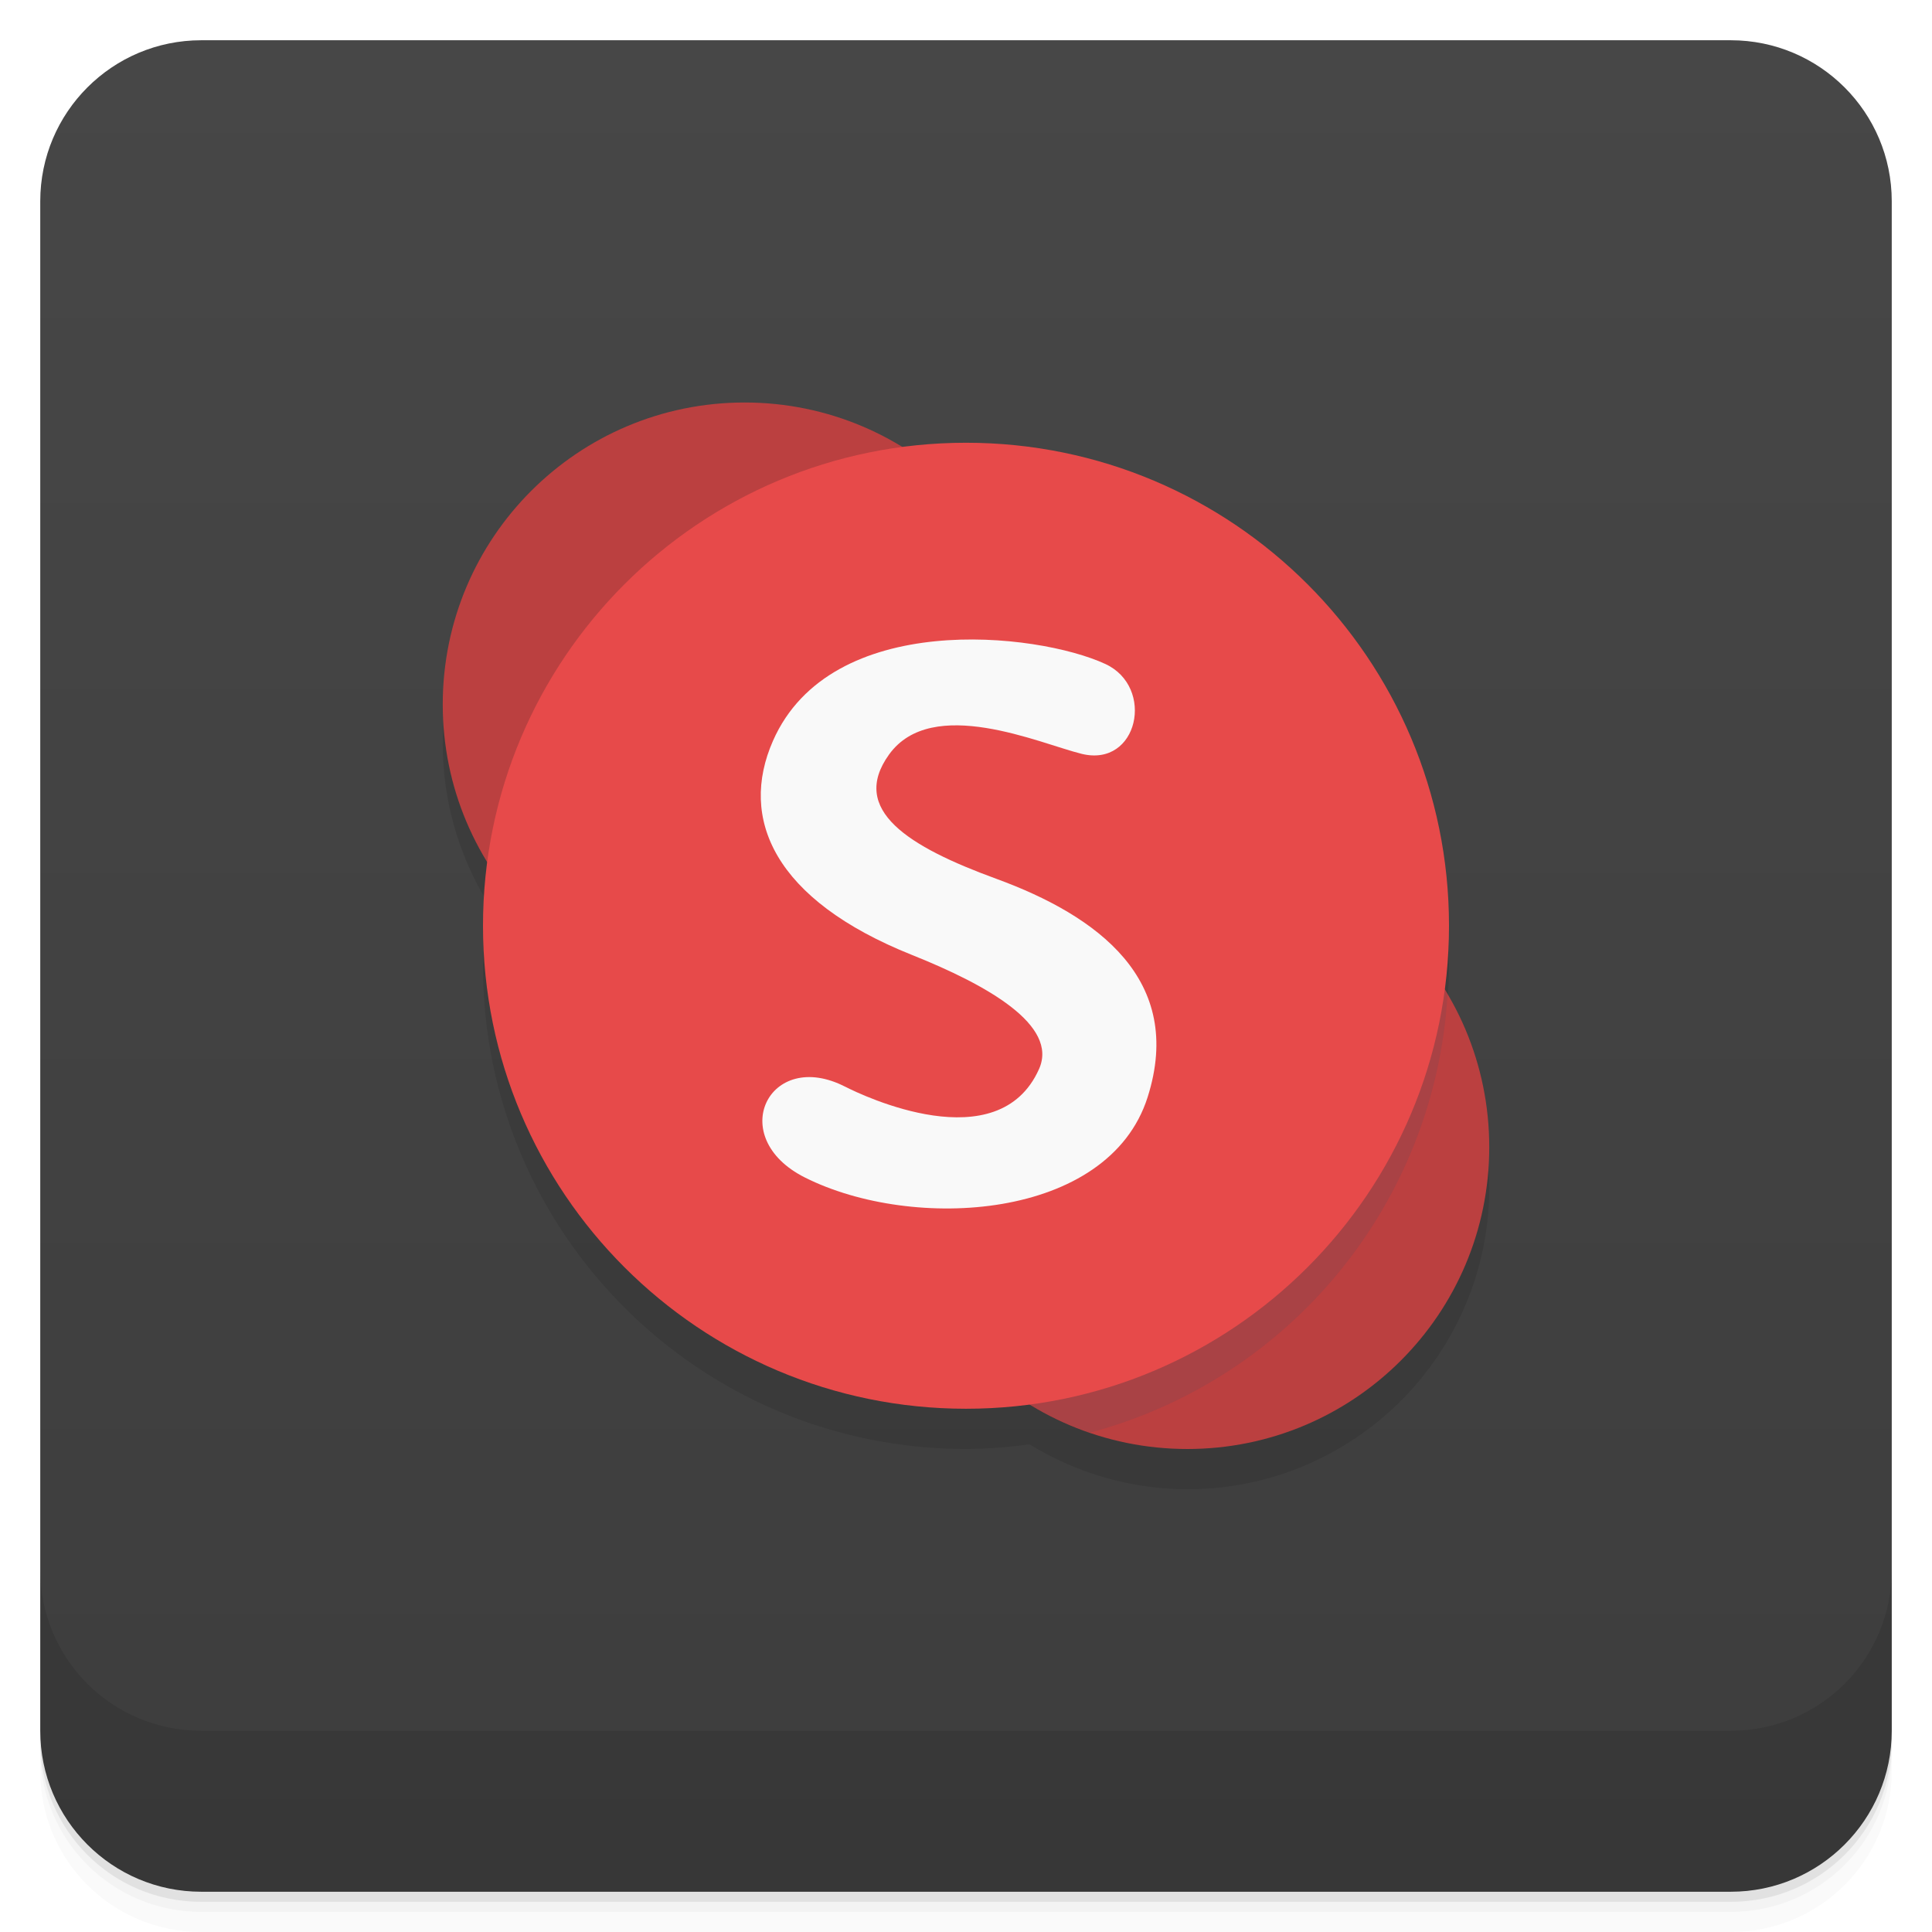
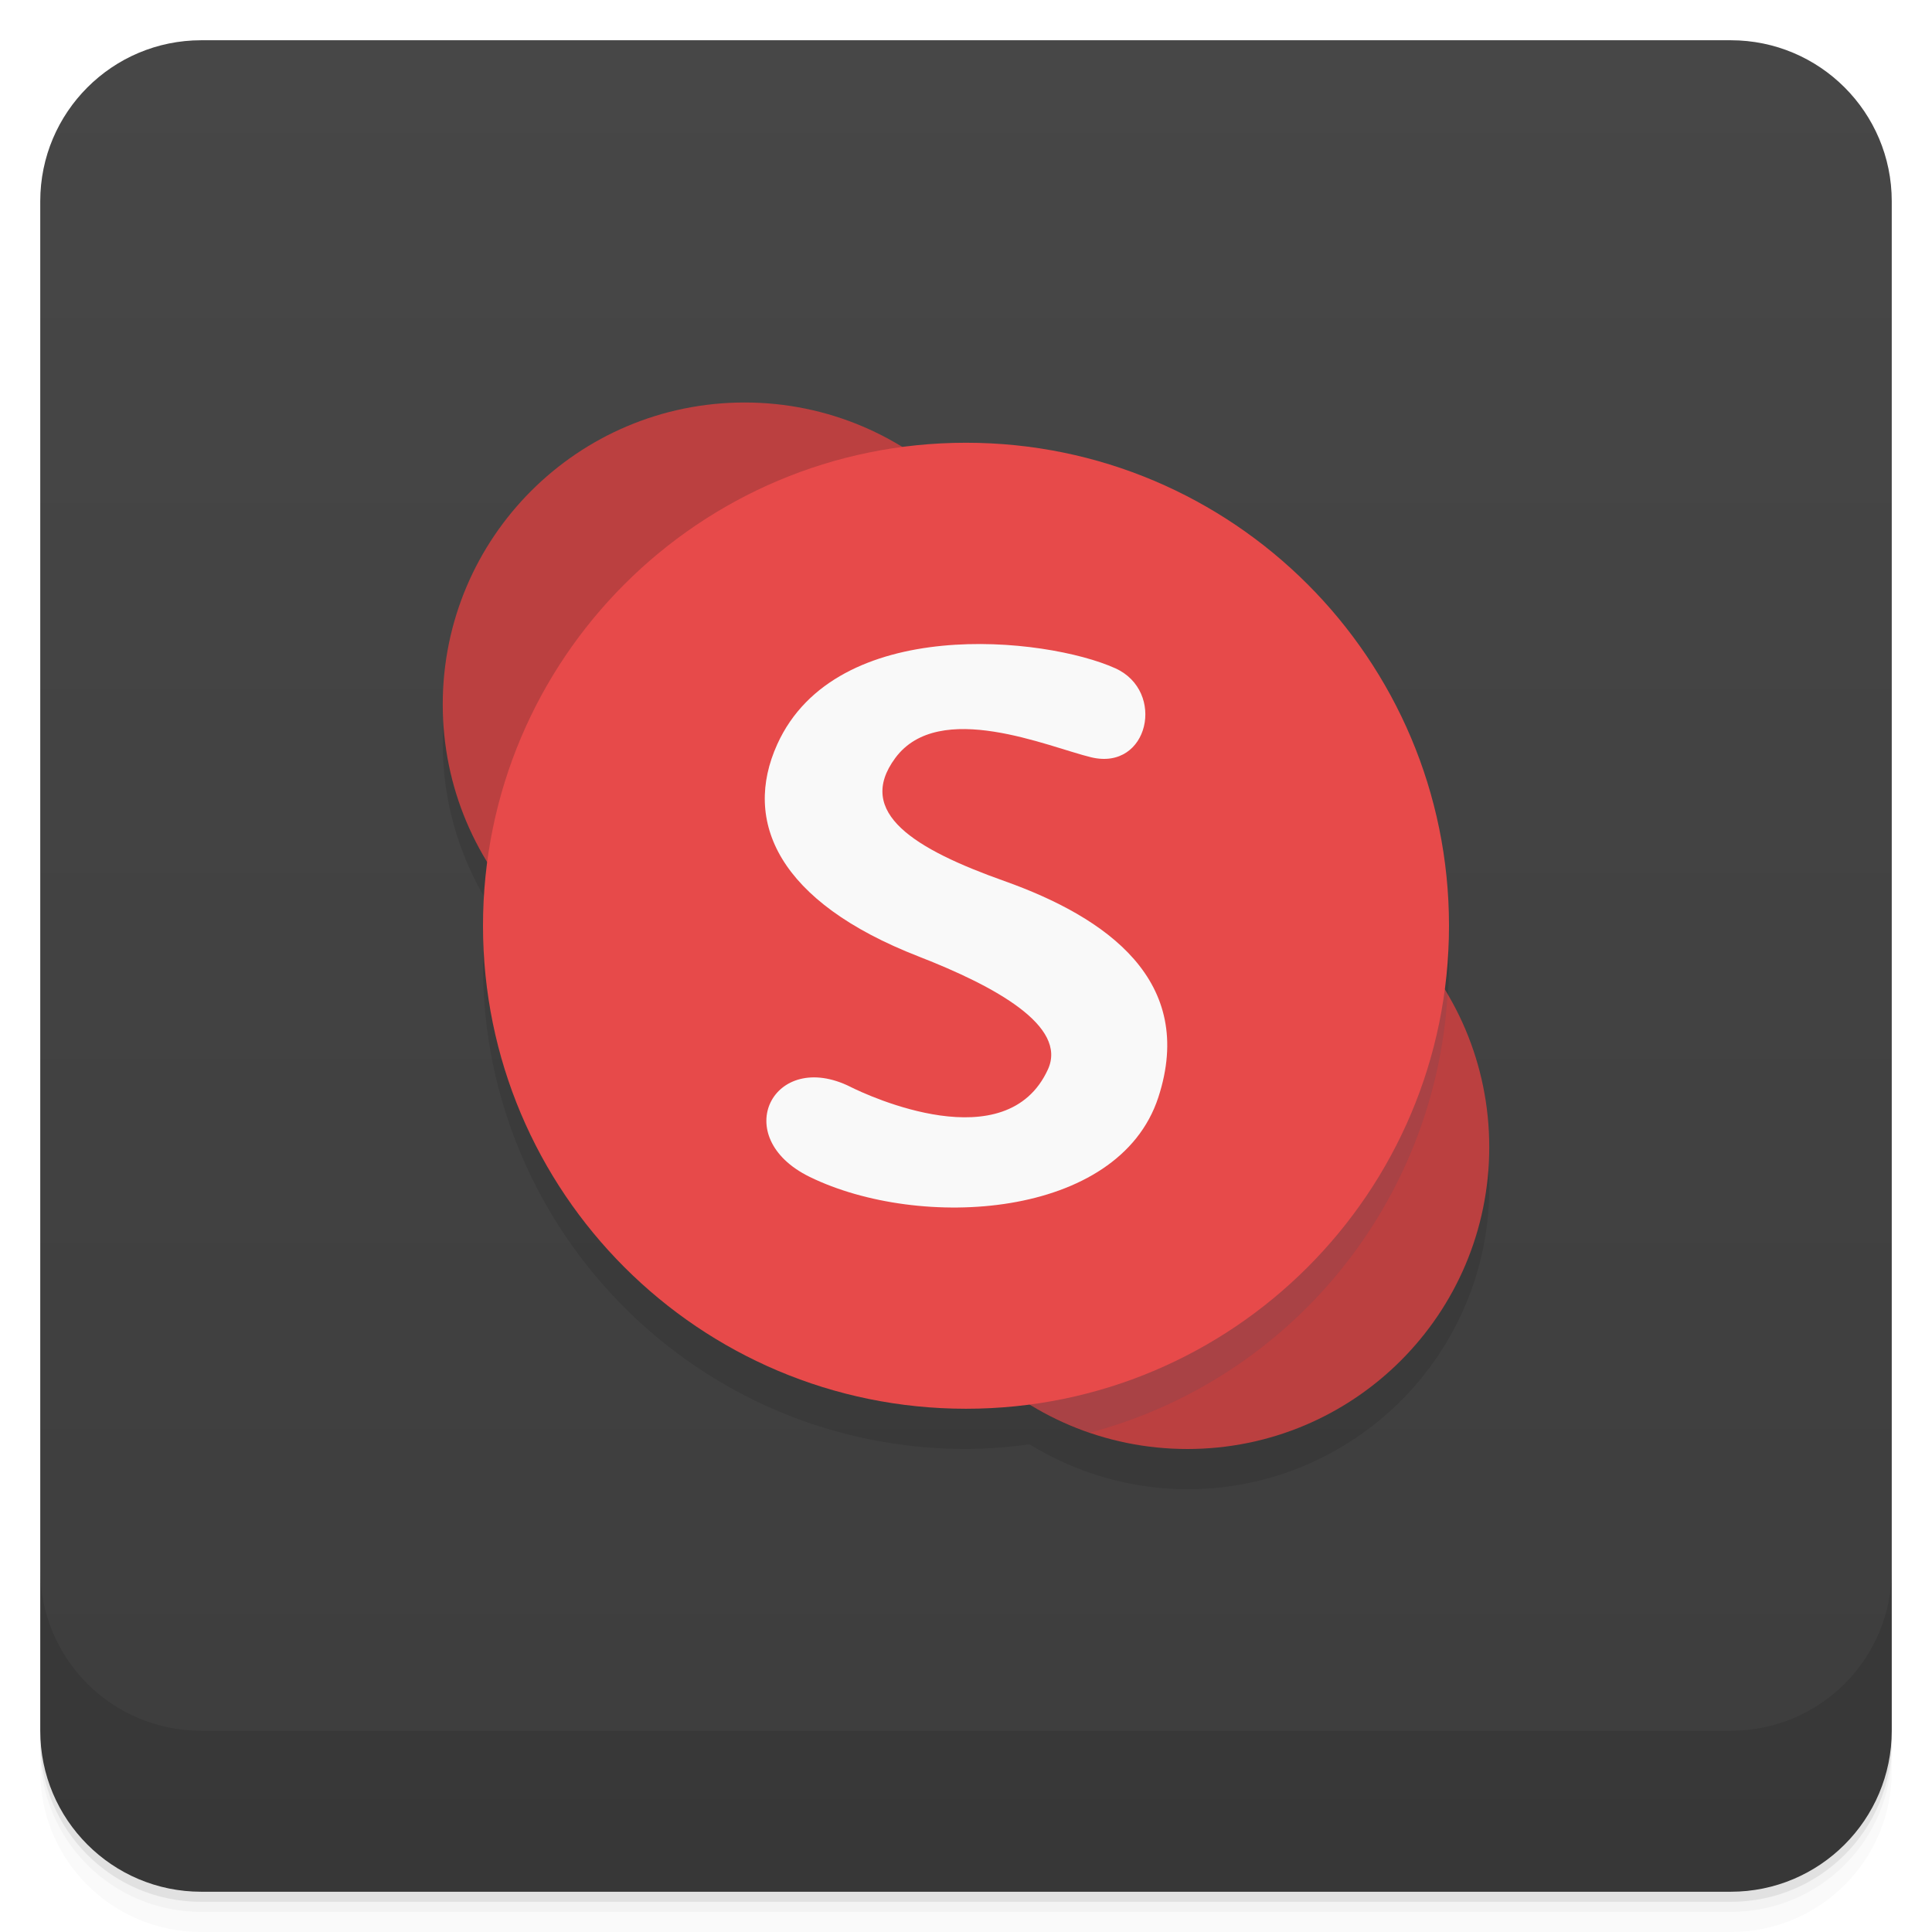
<svg xmlns="http://www.w3.org/2000/svg" version="1.1" viewBox="0 0 48 48">
  <defs>
    <linearGradient id="linearGradient924" x1="-47" x2="-1" y1="2.8779e-15" y2="6.1232e-17" gradientTransform="translate(4e-5)" gradientUnits="userSpaceOnUse">
      <stop style="stop-color:#3d3d3d" offset="0" />
      <stop style="stop-color:#474747" offset="1" />
    </linearGradient>
  </defs>
  <path d="m1 43v0.25c0 2.216 1.784 4 4 4h38c2.216 0 4-1.784 4-4v-0.25c0 2.216-1.784 4-4 4h-38c-2.216 0-4-1.784-4-4zm0 0.5v0.5c0 2.216 1.784 4 4 4h38c2.216 0 4-1.784 4-4v-0.5c0 2.216-1.784 4-4 4h-38c-2.216 0-4-1.784-4-4z" style="opacity:.02" />
  <path d="m1 43.25v0.25c0 2.216 1.784 4 4 4h38c2.216 0 4-1.784 4-4v-0.25c0 2.216-1.784 4-4 4h-38c-2.216 0-4-1.784-4-4z" style="opacity:.05" />
  <path d="m1 43v0.25c0 2.216 1.784 4 4 4h38c2.216 0 4-1.784 4-4v-0.25c0 2.216-1.784 4-4 4h-38c-2.216 0-4-1.784-4-4z" style="opacity:.1" />
  <rect transform="rotate(-90)" x="-47" y="1" width="46" height="46" rx="4" style="fill:url(#linearGradient924)" />
  <path d="M 18.5,11 A 7.5,7.5 0 0 0 11,18.5 7.5,7.5 0 0 0 12.117,22.426 12,12 0 0 0 12,24 12,12 0 0 0 24,36 12,12 0 0 0 25.578,35.883 7.5,7.5 0 0 0 29.5,37 7.5,7.5 0 0 0 37,29.5 7.5,7.5 0 0 0 35.883,25.574 12,12 0 0 0 36,24 12,12 0 0 0 24,12 12,12 0 0 0 22.422,12.117 7.5,7.5 0 0 0 18.5,11 Z" style="opacity:.1" />
  <g transform="translate(0,-1004.4)">
    <path d="m1 1043.4v4c0 2.216 1.784 4 4 4h38c2.216 0 4-1.784 4-4v-4c0 2.216-1.784 4-4 4h-38c-2.216 0-4-1.784-4-4z" style="opacity:.1" />
  </g>
  <circle cx="18.5" cy="17.5" r="7.5" style="fill:#bb4040" />
  <circle cx="29.5" cy="28.5" r="7.5" style="fill:#bb4040" />
  <path d="m29.5 21a7.5 7.5 0 0 0-7.5 7.5 7.5 7.5 0 0 0 5.084 7.092 12 12 0 0 0 8.879-10.877 7.5 7.5 0 0 0-6.463-3.715z" style="fill:#004d70;opacity:.1" />
  <circle cx="24" cy="23" r="12" style="fill:#e74a4a" />
-   <path d="m21 27c-1.889-0.972-2.997 1.254-1 2.256 2.685 1.348 7.538 1.064 8.512-1.996 0.928-2.917-1.248-4.51-3.763-5.428-2.166-0.791-3.655-1.707-2.66-3.087 1.069-1.483 3.75-0.27 4.784-0.016 1.407 0.346 1.829-1.66 0.588-2.233-1.701-0.786-6.819-1.354-8.256 1.908-0.852 1.934 0.022 3.95 3.454 5.322 1.872 0.748 3.64 1.746 3.156 2.833-1.013 2.275-4.391 0.658-4.815 0.44z" style="fill:#f9f9f9" />
+   <path d="m21.135 27.005c-1.921-0.962-3.049 1.242-1.017 2.235 2.732 1.335 7.669 1.053 8.66-1.976 0.944-2.889-1.27-4.466-3.828-5.376-2.203-0.783-3.718-1.691-2.706-3.057 1.088-1.469 3.815-0.268 4.867-0.016 1.431 0.343 1.86-1.644 0.598-2.212-1.73-0.779-6.937-1.341-8.399 1.89-0.867 1.915 0.022 3.912 3.514 5.271 1.904 0.741 3.704 1.729 3.211 2.806-1.031 2.253-4.468 0.652-4.899 0.436z" style="fill:#f9f9f9;stroke-width:1.004" />
</svg>
